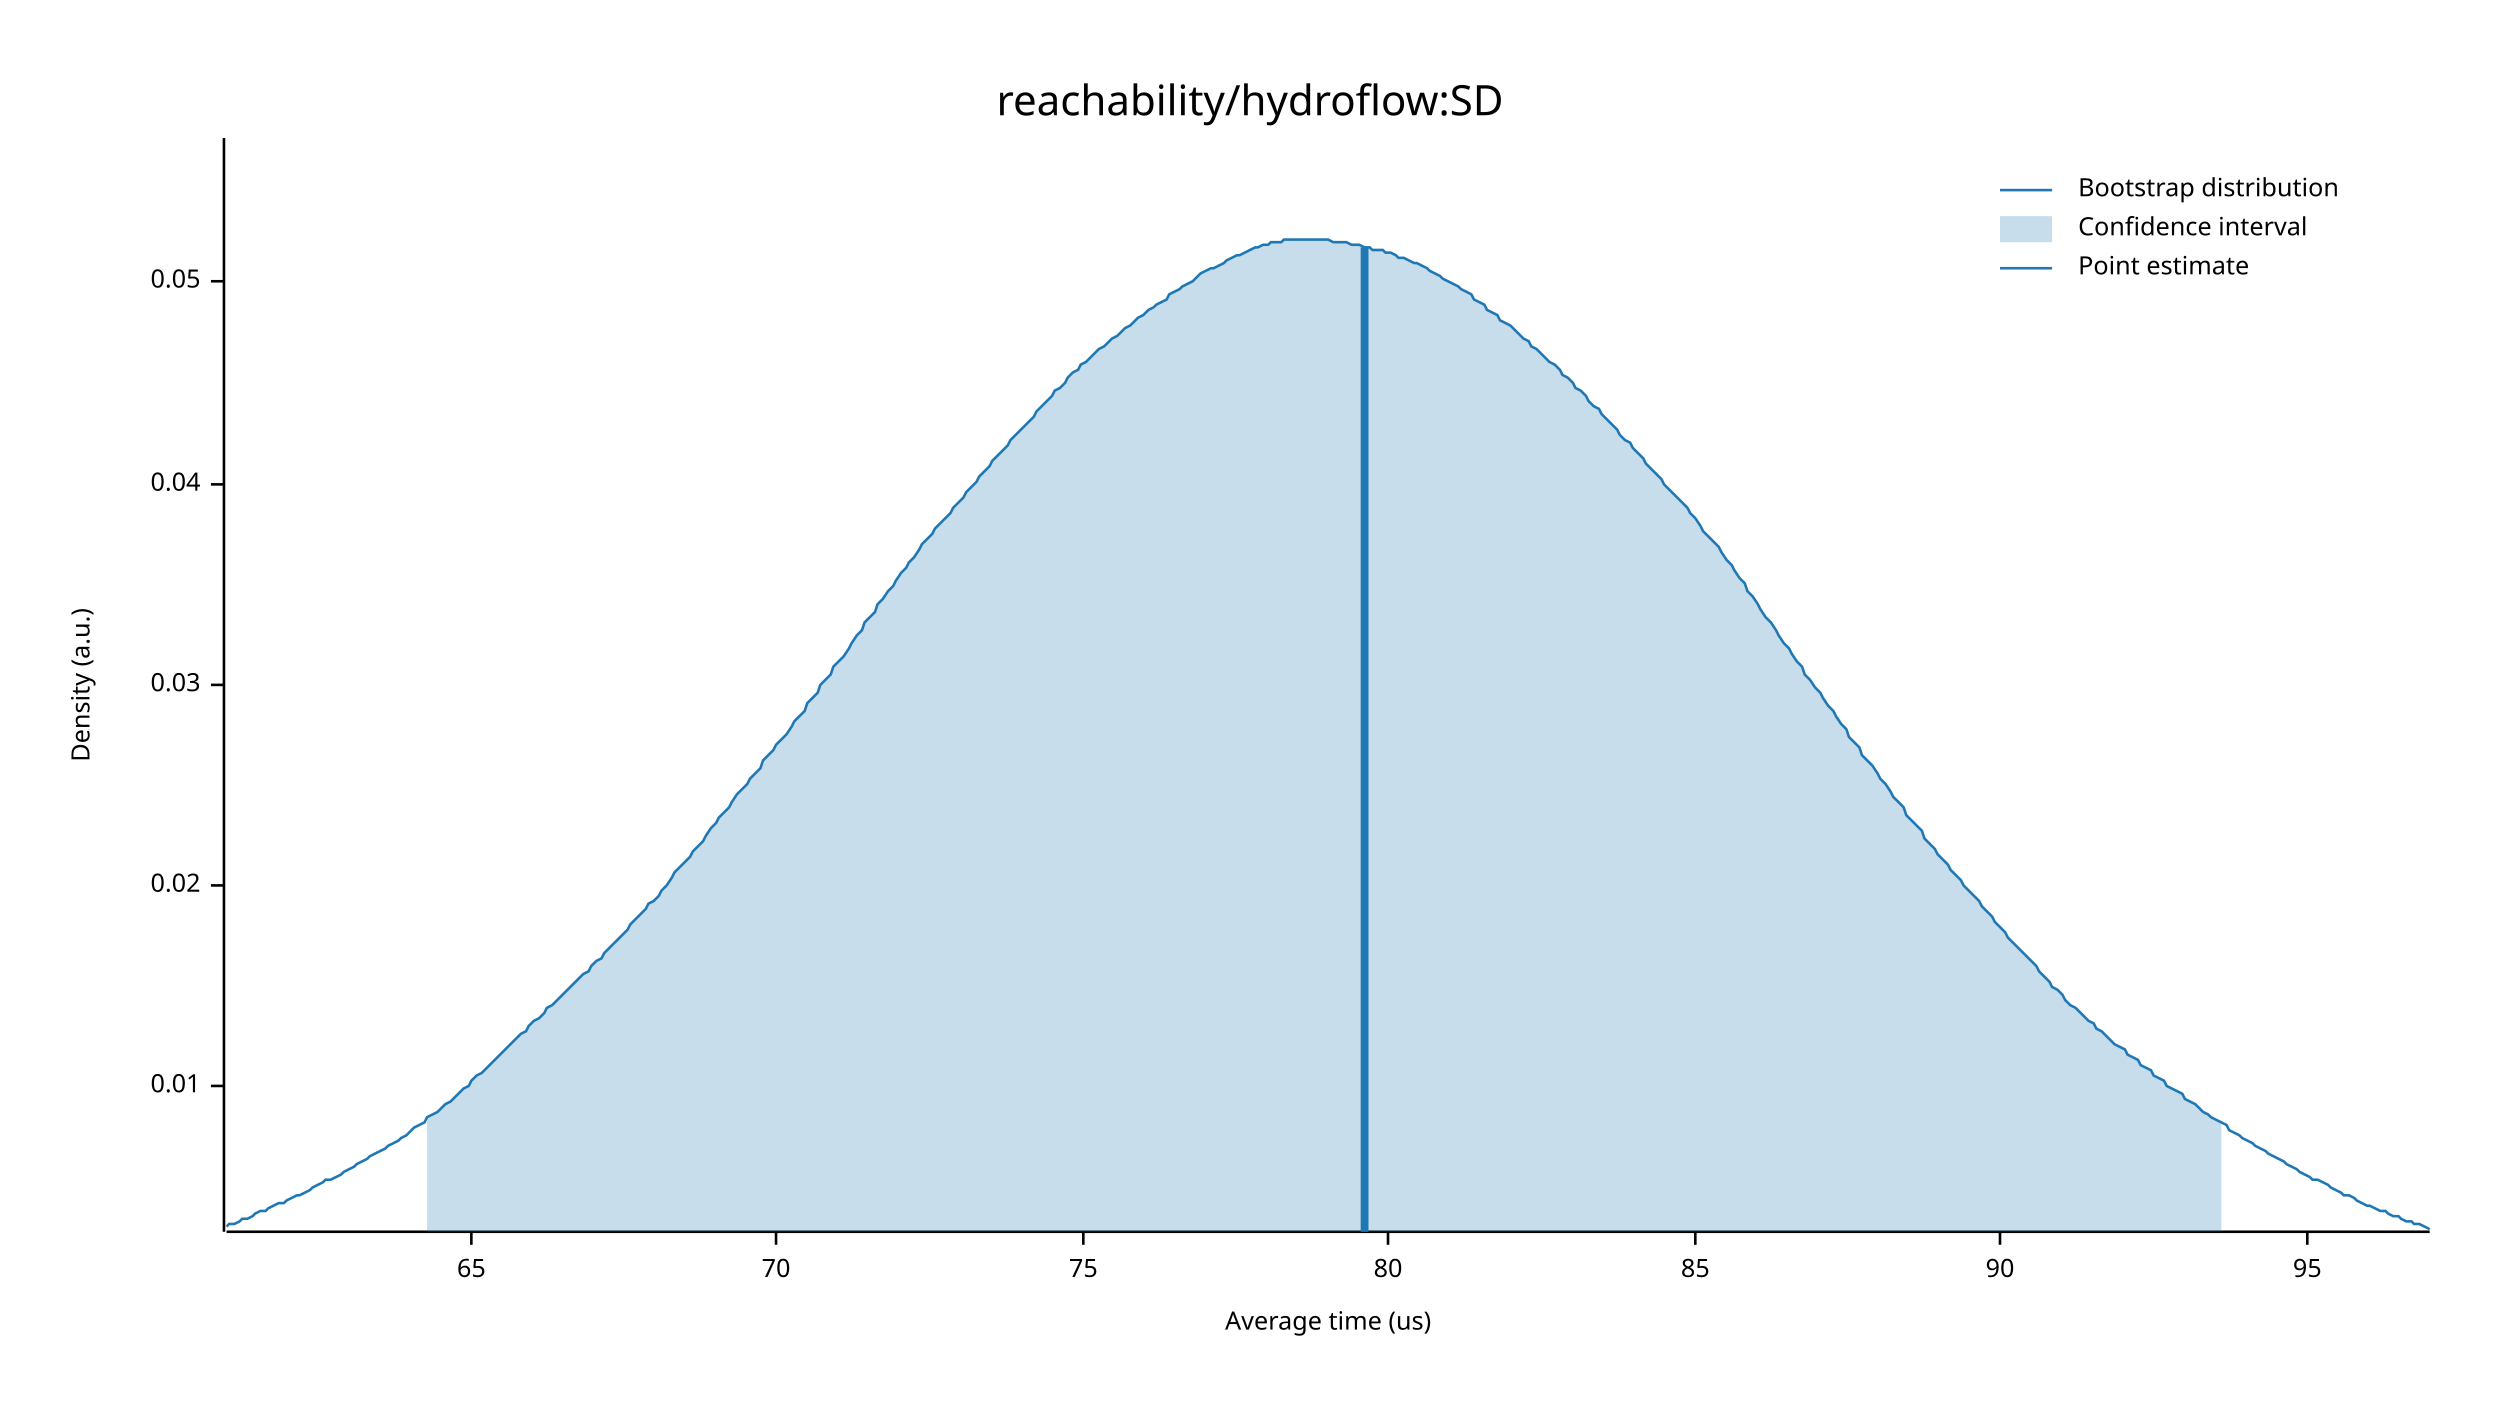
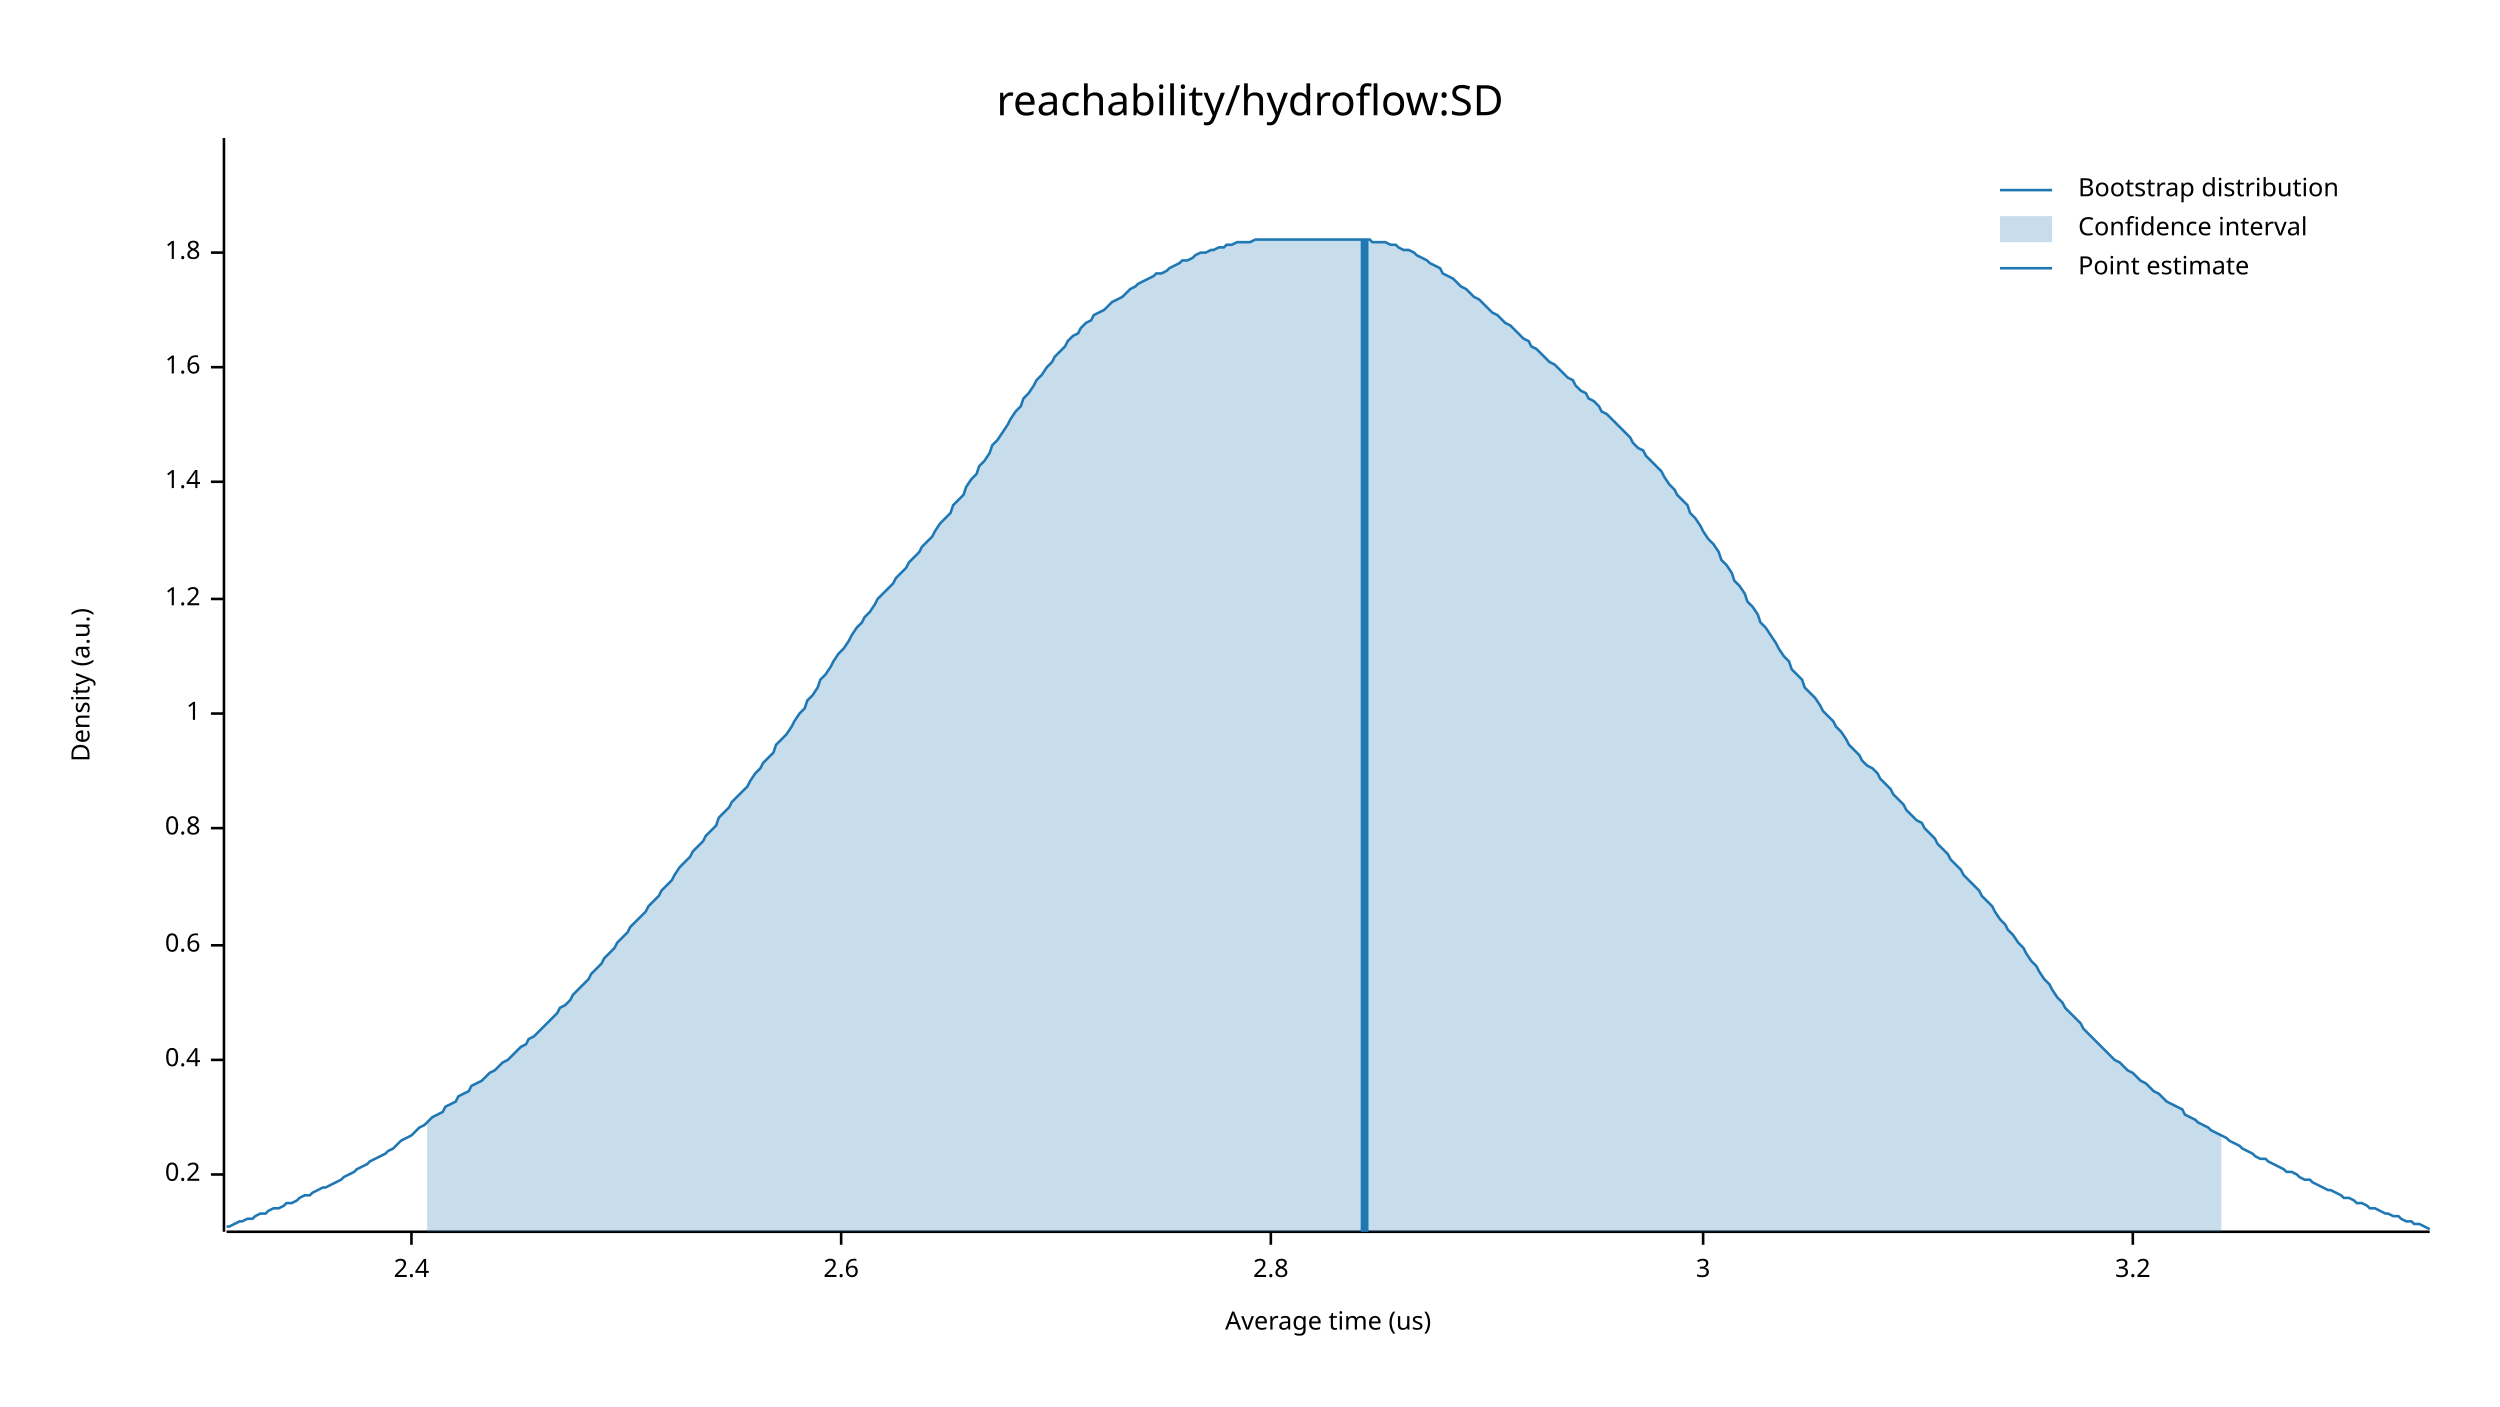
<svg xmlns="http://www.w3.org/2000/svg" width="960" height="540" viewBox="0 0 960 540">
  <text x="480" y="32" dy="0.76em" text-anchor="middle" font-family="sans-serif" font-size="16.129" opacity="1" fill="#000000">
reachability/hydroflow:SD
</text>
  <text x="27" y="263" dy="0.76em" text-anchor="middle" font-family="sans-serif" font-size="9.677" opacity="1" fill="#000000" transform="rotate(270, 27, 263)">
Density (a.u.)
</text>
  <text x="510" y="513" dy="-0.5ex" text-anchor="middle" font-family="sans-serif" font-size="9.677" opacity="1" fill="#000000">
Average time (us)
</text>
  <polyline fill="none" opacity="1" stroke="#000000" stroke-width="1" points="86,53 86,473 " />
-   <text x="77" y="417" dy="0.5ex" text-anchor="end" font-family="sans-serif" font-size="9.677" opacity="1" fill="#000000">
- 0.01
+   <text x="77" y="451" dy="0.5ex" text-anchor="end" font-family="sans-serif" font-size="9.677" opacity="1" fill="#000000">
+ 0.2
</text>
-   <polyline fill="none" opacity="1" stroke="#000000" stroke-width="1" points="81,417 86,417 " />
-   <text x="77" y="340" dy="0.5ex" text-anchor="end" font-family="sans-serif" font-size="9.677" opacity="1" fill="#000000">
- 0.02
+   <polyline fill="none" opacity="1" stroke="#000000" stroke-width="1" points="81,451 86,451 " />
+   <text x="77" y="407" dy="0.5ex" text-anchor="end" font-family="sans-serif" font-size="9.677" opacity="1" fill="#000000">
+ 0.4
</text>
-   <polyline fill="none" opacity="1" stroke="#000000" stroke-width="1" points="81,340 86,340 " />
-   <text x="77" y="263" dy="0.5ex" text-anchor="end" font-family="sans-serif" font-size="9.677" opacity="1" fill="#000000">
- 0.03
+   <polyline fill="none" opacity="1" stroke="#000000" stroke-width="1" points="81,407 86,407 " />
+   <text x="77" y="363" dy="0.5ex" text-anchor="end" font-family="sans-serif" font-size="9.677" opacity="1" fill="#000000">
+ 0.6
</text>
-   <polyline fill="none" opacity="1" stroke="#000000" stroke-width="1" points="81,263 86,263 " />
-   <text x="77" y="186" dy="0.5ex" text-anchor="end" font-family="sans-serif" font-size="9.677" opacity="1" fill="#000000">
- 0.04
+   <polyline fill="none" opacity="1" stroke="#000000" stroke-width="1" points="81,363 86,363 " />
+   <text x="77" y="318" dy="0.5ex" text-anchor="end" font-family="sans-serif" font-size="9.677" opacity="1" fill="#000000">
+ 0.8
</text>
-   <polyline fill="none" opacity="1" stroke="#000000" stroke-width="1" points="81,186 86,186 " />
-   <text x="77" y="108" dy="0.5ex" text-anchor="end" font-family="sans-serif" font-size="9.677" opacity="1" fill="#000000">
- 0.05
+   <polyline fill="none" opacity="1" stroke="#000000" stroke-width="1" points="81,318 86,318 " />
+   <text x="77" y="274" dy="0.5ex" text-anchor="end" font-family="sans-serif" font-size="9.677" opacity="1" fill="#000000">
+ 1
</text>
-   <polyline fill="none" opacity="1" stroke="#000000" stroke-width="1" points="81,108 86,108 " />
+   <polyline fill="none" opacity="1" stroke="#000000" stroke-width="1" points="81,274 86,274 " />
+   <text x="77" y="230" dy="0.5ex" text-anchor="end" font-family="sans-serif" font-size="9.677" opacity="1" fill="#000000">
+ 1.2
+ </text>
+   <polyline fill="none" opacity="1" stroke="#000000" stroke-width="1" points="81,230 86,230 " />
+   <text x="77" y="185" dy="0.5ex" text-anchor="end" font-family="sans-serif" font-size="9.677" opacity="1" fill="#000000">
+ 1.4
+ </text>
+   <polyline fill="none" opacity="1" stroke="#000000" stroke-width="1" points="81,185 86,185 " />
+   <text x="77" y="141" dy="0.5ex" text-anchor="end" font-family="sans-serif" font-size="9.677" opacity="1" fill="#000000">
+ 1.6
+ </text>
+   <polyline fill="none" opacity="1" stroke="#000000" stroke-width="1" points="81,141 86,141 " />
+   <text x="77" y="97" dy="0.5ex" text-anchor="end" font-family="sans-serif" font-size="9.677" opacity="1" fill="#000000">
+ 1.8
+ </text>
+   <polyline fill="none" opacity="1" stroke="#000000" stroke-width="1" points="81,97 86,97 " />
  <polyline fill="none" opacity="1" stroke="#000000" stroke-width="1" points="87,473 933,473 " />
-   <text x="181" y="483" dy="0.76em" text-anchor="middle" font-family="sans-serif" font-size="9.677" opacity="1" fill="#000000">
- 65
+   <text x="158" y="483" dy="0.76em" text-anchor="middle" font-family="sans-serif" font-size="9.677" opacity="1" fill="#000000">
+ 2.4
</text>
-   <polyline fill="none" opacity="1" stroke="#000000" stroke-width="1" points="181,473 181,478 " />
-   <text x="298" y="483" dy="0.76em" text-anchor="middle" font-family="sans-serif" font-size="9.677" opacity="1" fill="#000000">
- 70
+   <polyline fill="none" opacity="1" stroke="#000000" stroke-width="1" points="158,473 158,478 " />
+   <text x="323" y="483" dy="0.76em" text-anchor="middle" font-family="sans-serif" font-size="9.677" opacity="1" fill="#000000">
+ 2.6
</text>
-   <polyline fill="none" opacity="1" stroke="#000000" stroke-width="1" points="298,473 298,478 " />
-   <text x="416" y="483" dy="0.76em" text-anchor="middle" font-family="sans-serif" font-size="9.677" opacity="1" fill="#000000">
- 75
+   <polyline fill="none" opacity="1" stroke="#000000" stroke-width="1" points="323,473 323,478 " />
+   <text x="488" y="483" dy="0.76em" text-anchor="middle" font-family="sans-serif" font-size="9.677" opacity="1" fill="#000000">
+ 2.8
</text>
-   <polyline fill="none" opacity="1" stroke="#000000" stroke-width="1" points="416,473 416,478 " />
-   <text x="533" y="483" dy="0.76em" text-anchor="middle" font-family="sans-serif" font-size="9.677" opacity="1" fill="#000000">
- 80
+   <polyline fill="none" opacity="1" stroke="#000000" stroke-width="1" points="488,473 488,478 " />
+   <text x="654" y="483" dy="0.76em" text-anchor="middle" font-family="sans-serif" font-size="9.677" opacity="1" fill="#000000">
+ 3
</text>
-   <polyline fill="none" opacity="1" stroke="#000000" stroke-width="1" points="533,473 533,478 " />
-   <text x="651" y="483" dy="0.76em" text-anchor="middle" font-family="sans-serif" font-size="9.677" opacity="1" fill="#000000">
- 85
+   <polyline fill="none" opacity="1" stroke="#000000" stroke-width="1" points="654,473 654,478 " />
+   <text x="819" y="483" dy="0.76em" text-anchor="middle" font-family="sans-serif" font-size="9.677" opacity="1" fill="#000000">
+ 3.2
</text>
-   <polyline fill="none" opacity="1" stroke="#000000" stroke-width="1" points="651,473 651,478 " />
-   <text x="768" y="483" dy="0.76em" text-anchor="middle" font-family="sans-serif" font-size="9.677" opacity="1" fill="#000000">
- 90
- </text>
-   <polyline fill="none" opacity="1" stroke="#000000" stroke-width="1" points="768,473 768,478 " />
-   <text x="886" y="483" dy="0.76em" text-anchor="middle" font-family="sans-serif" font-size="9.677" opacity="1" fill="#000000">
- 95
- </text>
-   <polyline fill="none" opacity="1" stroke="#000000" stroke-width="1" points="886,473 886,478 " />
-   <polyline fill="none" opacity="1" stroke="#1F78B4" stroke-width="1" points="87,471 88,470 90,470 92,469 93,468 95,468 97,467 98,466 100,465 102,465 103,464 105,463 107,462 109,462 110,461 112,460 114,459 115,459 117,458 119,457 120,456 122,455 124,454 125,453 127,453 129,452 131,451 132,450 134,449 136,448 137,447 139,446 141,445 142,444 144,443 146,442 148,441 149,440 151,439 153,438 154,437 156,436 158,434 159,433 161,432 163,431 164,429 166,428 168,427 170,425 171,424 173,423 175,421 176,420 178,418 180,417 181,415 183,413 185,412 187,410 188,409 190,407 192,405 193,404 195,402 197,400 198,399 200,397 202,396 203,394 205,392 207,391 209,389 210,387 212,386 214,384 215,383 217,381 219,379 220,378 222,376 224,374 226,373 227,371 229,369 231,368 232,366 234,364 236,362 237,361 239,359 241,357 242,355 244,353 246,351 248,349 249,347 251,346 253,344 254,342 256,340 258,337 259,335 261,333 263,331 265,329 266,327 268,325 270,323 271,321 273,318 275,316 276,314 278,312 280,310 281,308 283,305 285,303 287,301 288,299 290,297 292,295 293,292 295,290 297,288 298,286 300,284 302,282 304,279 305,277 307,275 309,273 310,270 312,268 314,266 315,263 317,261 319,259 320,256 322,254 324,252 326,249 327,247 329,244 331,242 332,239 334,237 336,235 337,232 339,230 341,227 343,225 344,223 346,220 348,218 349,216 351,214 353,211 354,209 356,207 358,205 359,203 361,201 363,199 365,197 366,195 368,193 370,191 371,189 373,187 375,185 376,183 378,181 380,179 381,177 383,175 385,173 387,171 388,169 390,167 392,165 393,164 395,162 397,160 398,158 400,156 402,154 404,152 405,150 407,149 409,147 410,145 412,143 414,142 415,140 417,139 419,137 420,136 422,134 424,133 426,131 427,130 429,129 431,127 432,126 434,125 436,123 437,122 439,121 441,119 443,118 444,117 446,116 448,115 449,113 451,112 453,111 454,110 456,109 458,108 459,107 461,105 463,104 465,103 466,103 468,102 470,101 471,100 473,99 475,98 476,98 478,97 480,96 482,95 483,95 485,94 487,94 488,93 490,93 492,93 493,92 495,92 497,92 498,92 500,92 502,92 504,92 505,92 507,92 509,92 510,92 512,93 514,93 515,93 517,93 519,94 521,94 522,94 524,95 526,95 527,96 529,96 531,96 532,97 534,97 536,98 537,99 539,99 541,100 543,101 544,101 546,102 548,103 549,104 551,105 553,106 554,107 556,108 558,109 560,110 561,111 563,112 565,113 566,115 568,116 570,117 571,119 573,120 575,121 576,123 578,124 580,125 582,127 583,128 585,130 587,131 588,133 590,134 592,136 593,137 595,139 597,140 599,142 600,144 602,145 604,147 605,149 607,150 609,152 610,154 612,156 614,157 615,159 617,161 619,163 621,165 622,167 624,169 626,170 627,172 629,174 631,176 632,178 634,180 636,182 638,184 639,186 641,188 643,190 644,191 646,193 648,195 649,197 651,199 653,202 654,204 656,206 658,208 660,210 661,212 663,215 665,217 666,219 668,222 670,224 671,227 673,229 675,232 676,234 678,237 680,239 682,242 683,244 685,247 687,249 688,251 690,254 692,256 693,259 695,261 697,264 699,266 700,268 702,271 704,273 705,275 707,278 709,280 710,283 712,285 714,287 715,290 717,292 719,294 721,297 722,299 724,301 726,304 727,306 729,308 731,310 732,313 734,315 736,317 738,319 739,322 741,324 743,326 744,328 746,330 748,332 749,334 751,336 753,338 754,340 756,342 758,344 760,346 761,348 763,350 765,352 766,354 768,356 770,358 771,360 773,362 775,364 777,366 778,367 780,369 782,371 783,373 785,375 787,377 788,379 790,380 792,382 793,384 795,386 797,387 799,389 800,390 802,392 804,393 805,395 807,396 809,398 810,399 812,401 814,402 816,403 817,405 819,406 821,407 822,409 824,410 826,411 827,413 829,414 831,415 832,417 834,418 836,419 838,420 839,422 841,423 843,424 844,425 846,427 848,428 849,429 851,430 853,431 855,432 856,434 858,435 860,436 861,437 863,438 865,439 866,440 868,441 870,442 871,443 873,444 875,445 877,446 878,447 880,448 882,449 883,450 885,451 887,452 888,453 890,453 892,454 894,455 895,456 897,457 899,458 900,459 902,459 904,460 905,461 907,462 909,463 910,463 912,464 914,465 916,465 917,466 919,467 921,467 922,468 924,469 926,469 927,470 929,470 931,471 933,472 " />
-   <polygon opacity="0.25" fill="#1F78B4" points="164,429 166,428 168,427 170,425 171,424 173,423 175,421 176,420 178,418 180,417 181,415 183,413 185,412 187,410 188,409 190,407 192,405 193,404 195,402 197,400 198,399 200,397 202,396 203,394 205,392 207,391 209,389 210,387 212,386 214,384 215,383 217,381 219,379 220,378 222,376 224,374 226,373 227,371 229,369 231,368 232,366 234,364 236,362 237,361 239,359 241,357 242,355 244,353 246,351 248,349 249,347 251,346 253,344 254,342 256,340 258,337 259,335 261,333 263,331 265,329 266,327 268,325 270,323 271,321 273,318 275,316 276,314 278,312 280,310 281,308 283,305 285,303 287,301 288,299 290,297 292,295 293,292 295,290 297,288 298,286 300,284 302,282 304,279 305,277 307,275 309,273 310,270 312,268 314,266 315,263 317,261 319,259 320,256 322,254 324,252 326,249 327,247 329,244 331,242 332,239 334,237 336,235 337,232 339,230 341,227 343,225 344,223 346,220 348,218 349,216 351,214 353,211 354,209 356,207 358,205 359,203 361,201 363,199 365,197 366,195 368,193 370,191 371,189 373,187 375,185 376,183 378,181 380,179 381,177 383,175 385,173 387,171 388,169 390,167 392,165 393,164 395,162 397,160 398,158 400,156 402,154 404,152 405,150 407,149 409,147 410,145 412,143 414,142 415,140 417,139 419,137 420,136 422,134 424,133 426,131 427,130 429,129 431,127 432,126 434,125 436,123 437,122 439,121 441,119 443,118 444,117 446,116 448,115 449,113 451,112 453,111 454,110 456,109 458,108 459,107 461,105 463,104 465,103 466,103 468,102 470,101 471,100 473,99 475,98 476,98 478,97 480,96 482,95 483,95 485,94 487,94 488,93 490,93 492,93 493,92 495,92 497,92 498,92 500,92 502,92 504,92 505,92 507,92 509,92 510,92 512,93 514,93 515,93 517,93 519,94 521,94 522,94 524,95 526,95 527,96 529,96 531,96 532,97 534,97 536,98 537,99 539,99 541,100 543,101 544,101 546,102 548,103 549,104 551,105 553,106 554,107 556,108 558,109 560,110 561,111 563,112 565,113 566,115 568,116 570,117 571,119 573,120 575,121 576,123 578,124 580,125 582,127 583,128 585,130 587,131 588,133 590,134 592,136 593,137 595,139 597,140 599,142 600,144 602,145 604,147 605,149 607,150 609,152 610,154 612,156 614,157 615,159 617,161 619,163 621,165 622,167 624,169 626,170 627,172 629,174 631,176 632,178 634,180 636,182 638,184 639,186 641,188 643,190 644,191 646,193 648,195 649,197 651,199 653,202 654,204 656,206 658,208 660,210 661,212 663,215 665,217 666,219 668,222 670,224 671,227 673,229 675,232 676,234 678,237 680,239 682,242 683,244 685,247 687,249 688,251 690,254 692,256 693,259 695,261 697,264 699,266 700,268 702,271 704,273 705,275 707,278 709,280 710,283 712,285 714,287 715,290 717,292 719,294 721,297 722,299 724,301 726,304 727,306 729,308 731,310 732,313 734,315 736,317 738,319 739,322 741,324 743,326 744,328 746,330 748,332 749,334 751,336 753,338 754,340 756,342 758,344 760,346 761,348 763,350 765,352 766,354 768,356 770,358 771,360 773,362 775,364 777,366 778,367 780,369 782,371 783,373 785,375 787,377 788,379 790,380 792,382 793,384 795,386 797,387 799,389 800,390 802,392 804,393 805,395 807,396 809,398 810,399 812,401 814,402 816,403 817,405 819,406 821,407 822,409 824,410 826,411 827,413 829,414 831,415 832,417 834,418 836,419 838,420 839,422 841,423 843,424 844,425 846,427 848,428 849,429 851,430 853,431 853,473 164,473 " />
-   <polyline fill="none" opacity="1" stroke="#1F78B4" stroke-width="3" points="524,473 524,95 " />
+   <polyline fill="none" opacity="1" stroke="#000000" stroke-width="1" points="819,473 819,478 " />
+   <polyline fill="none" opacity="1" stroke="#1F78B4" stroke-width="1" points="87,471 88,471 90,470 92,469 93,469 95,468 97,468 98,467 100,466 102,466 103,465 105,464 107,464 109,463 110,462 112,462 114,461 115,460 117,459 119,459 120,458 122,457 124,456 125,456 127,455 129,454 131,453 132,452 134,451 136,450 137,449 139,448 141,447 142,446 144,445 146,444 148,443 149,442 151,441 153,439 154,438 156,437 158,436 159,435 161,433 163,432 164,431 166,429 168,428 170,427 171,425 173,424 175,423 176,421 178,420 180,419 181,417 183,416 185,415 187,413 188,412 190,411 192,409 193,408 195,407 197,405 198,404 200,402 202,401 203,399 205,398 207,396 209,394 210,393 212,391 214,389 215,387 217,386 219,384 220,382 222,380 224,378 226,376 227,374 229,372 231,370 232,368 234,366 236,364 237,362 239,360 241,358 242,356 244,354 246,352 248,350 249,348 251,346 253,344 254,342 256,340 258,338 259,336 261,333 263,331 265,329 266,327 268,325 270,323 271,321 273,319 275,317 276,314 278,312 280,310 281,308 283,306 285,304 287,302 288,300 290,297 292,295 293,293 295,291 297,289 298,286 300,284 302,282 304,279 305,277 307,274 309,272 310,269 312,267 314,264 315,261 317,259 319,256 320,254 322,251 324,249 326,246 327,244 329,241 331,239 332,237 334,235 336,232 337,230 339,228 341,226 343,224 344,222 346,220 348,218 349,216 351,214 353,212 354,210 356,208 358,206 359,204 361,201 363,199 365,197 366,194 368,192 370,190 371,187 373,184 375,182 376,179 378,177 380,174 381,171 383,169 385,166 387,163 388,161 390,158 392,156 393,153 395,151 397,148 398,146 400,144 402,141 404,139 405,137 407,135 409,133 410,131 412,129 414,128 415,126 417,124 419,123 420,121 422,120 424,119 426,117 427,116 429,115 431,114 432,113 434,111 436,110 437,109 439,108 441,107 443,106 444,105 446,105 448,104 449,103 451,102 453,101 454,100 456,100 458,99 459,98 461,97 463,97 465,96 466,96 468,95 470,95 471,94 473,94 475,93 476,93 478,93 480,93 482,92 483,92 485,92 487,92 488,92 490,92 492,92 493,92 495,92 497,92 498,92 500,92 502,92 504,92 505,92 507,92 509,92 510,92 512,92 514,92 515,92 517,92 519,92 521,92 522,92 524,92 526,92 527,93 529,93 531,93 532,93 534,94 536,94 537,95 539,96 541,96 543,97 544,98 546,99 548,100 549,101 551,102 553,103 554,105 556,106 558,107 560,109 561,110 563,111 565,113 566,114 568,115 570,117 571,118 573,120 575,121 576,122 578,124 580,125 582,127 583,128 585,130 587,131 588,133 590,134 592,136 593,137 595,139 597,140 599,142 600,143 602,145 604,146 605,148 607,150 609,151 610,153 612,154 614,156 615,158 617,159 619,161 621,163 622,164 624,166 626,168 627,170 629,172 631,173 632,175 634,177 636,179 638,181 639,183 641,186 643,188 644,190 646,192 648,194 649,197 651,199 653,202 654,204 656,207 658,209 660,212 661,215 663,217 665,220 666,223 668,225 670,228 671,231 673,233 675,236 676,239 678,241 680,244 682,247 683,249 685,252 687,254 688,257 690,259 692,261 693,264 695,266 697,268 699,271 700,273 702,275 704,277 705,279 707,281 709,284 710,286 712,288 714,290 715,292 717,294 719,295 721,297 722,299 724,301 726,303 727,305 729,307 731,309 732,311 734,313 736,315 738,316 739,318 741,320 743,322 744,324 746,326 748,328 749,330 751,332 753,334 754,336 756,338 758,340 760,342 761,344 763,346 765,348 766,350 768,353 770,355 771,357 773,359 775,362 777,364 778,366 780,369 782,371 783,373 785,376 787,378 788,380 790,383 792,385 793,387 795,389 797,391 799,393 800,395 802,397 804,399 805,400 807,402 809,404 810,405 812,407 814,408 816,410 817,411 819,412 821,414 822,415 824,416 826,418 827,419 829,420 831,422 832,423 834,424 836,425 838,426 839,428 841,429 843,430 844,431 846,432 848,433 849,434 851,435 853,436 855,437 856,438 858,439 860,440 861,441 863,442 865,443 866,444 868,445 870,445 871,446 873,447 875,448 877,449 878,450 880,450 882,451 883,452 885,453 887,453 888,454 890,455 892,456 894,457 895,457 897,458 899,459 900,460 902,460 904,461 905,462 907,462 909,463 910,464 912,464 914,465 916,466 917,466 919,467 921,467 922,468 924,469 926,469 927,470 929,470 931,471 933,472 " />
+   <polygon opacity="0.25" fill="#1F78B4" points="164,431 166,429 168,428 170,427 171,425 173,424 175,423 176,421 178,420 180,419 181,417 183,416 185,415 187,413 188,412 190,411 192,409 193,408 195,407 197,405 198,404 200,402 202,401 203,399 205,398 207,396 209,394 210,393 212,391 214,389 215,387 217,386 219,384 220,382 222,380 224,378 226,376 227,374 229,372 231,370 232,368 234,366 236,364 237,362 239,360 241,358 242,356 244,354 246,352 248,350 249,348 251,346 253,344 254,342 256,340 258,338 259,336 261,333 263,331 265,329 266,327 268,325 270,323 271,321 273,319 275,317 276,314 278,312 280,310 281,308 283,306 285,304 287,302 288,300 290,297 292,295 293,293 295,291 297,289 298,286 300,284 302,282 304,279 305,277 307,274 309,272 310,269 312,267 314,264 315,261 317,259 319,256 320,254 322,251 324,249 326,246 327,244 329,241 331,239 332,237 334,235 336,232 337,230 339,228 341,226 343,224 344,222 346,220 348,218 349,216 351,214 353,212 354,210 356,208 358,206 359,204 361,201 363,199 365,197 366,194 368,192 370,190 371,187 373,184 375,182 376,179 378,177 380,174 381,171 383,169 385,166 387,163 388,161 390,158 392,156 393,153 395,151 397,148 398,146 400,144 402,141 404,139 405,137 407,135 409,133 410,131 412,129 414,128 415,126 417,124 419,123 420,121 422,120 424,119 426,117 427,116 429,115 431,114 432,113 434,111 436,110 437,109 439,108 441,107 443,106 444,105 446,105 448,104 449,103 451,102 453,101 454,100 456,100 458,99 459,98 461,97 463,97 465,96 466,96 468,95 470,95 471,94 473,94 475,93 476,93 478,93 480,93 482,92 483,92 485,92 487,92 488,92 490,92 492,92 493,92 495,92 497,92 498,92 500,92 502,92 504,92 505,92 507,92 509,92 510,92 512,92 514,92 515,92 517,92 519,92 521,92 522,92 524,92 526,92 527,93 529,93 531,93 532,93 534,94 536,94 537,95 539,96 541,96 543,97 544,98 546,99 548,100 549,101 551,102 553,103 554,105 556,106 558,107 560,109 561,110 563,111 565,113 566,114 568,115 570,117 571,118 573,120 575,121 576,122 578,124 580,125 582,127 583,128 585,130 587,131 588,133 590,134 592,136 593,137 595,139 597,140 599,142 600,143 602,145 604,146 605,148 607,150 609,151 610,153 612,154 614,156 615,158 617,159 619,161 621,163 622,164 624,166 626,168 627,170 629,172 631,173 632,175 634,177 636,179 638,181 639,183 641,186 643,188 644,190 646,192 648,194 649,197 651,199 653,202 654,204 656,207 658,209 660,212 661,215 663,217 665,220 666,223 668,225 670,228 671,231 673,233 675,236 676,239 678,241 680,244 682,247 683,249 685,252 687,254 688,257 690,259 692,261 693,264 695,266 697,268 699,271 700,273 702,275 704,277 705,279 707,281 709,284 710,286 712,288 714,290 715,292 717,294 719,295 721,297 722,299 724,301 726,303 727,305 729,307 731,309 732,311 734,313 736,315 738,316 739,318 741,320 743,322 744,324 746,326 748,328 749,330 751,332 753,334 754,336 756,338 758,340 760,342 761,344 763,346 765,348 766,350 768,353 770,355 771,357 773,359 775,362 777,364 778,366 780,369 782,371 783,373 785,376 787,378 788,380 790,383 792,385 793,387 795,389 797,391 799,393 800,395 802,397 804,399 805,400 807,402 809,404 810,405 812,407 814,408 816,410 817,411 819,412 821,414 822,415 824,416 826,418 827,419 829,420 831,422 832,423 834,424 836,425 838,426 839,428 841,429 843,430 844,431 846,432 848,433 849,434 851,435 853,436 853,473 164,473 " />
+   <polyline fill="none" opacity="1" stroke="#1F78B4" stroke-width="3" points="524,473 524,92 " />
  <text x="798" y="68" dy="0.76em" text-anchor="start" font-family="sans-serif" font-size="9.677" opacity="1" fill="#000000">
Bootstrap distribution
</text>
  <text x="798" y="83" dy="0.76em" text-anchor="start" font-family="sans-serif" font-size="9.677" opacity="1" fill="#000000">
Confidence interval
</text>
  <text x="798" y="98" dy="0.76em" text-anchor="start" font-family="sans-serif" font-size="9.677" opacity="1" fill="#000000">
Point estimate
</text>
  <polyline fill="none" opacity="1" stroke="#1F78B4" stroke-width="1" points="768,73 788,73 " />
  <rect x="768" y="83" width="20" height="10" opacity="0.25" fill="#1F78B4" stroke="none" />
  <polyline fill="none" opacity="1" stroke="#1F78B4" stroke-width="1" points="768,103 788,103 " />
</svg>
